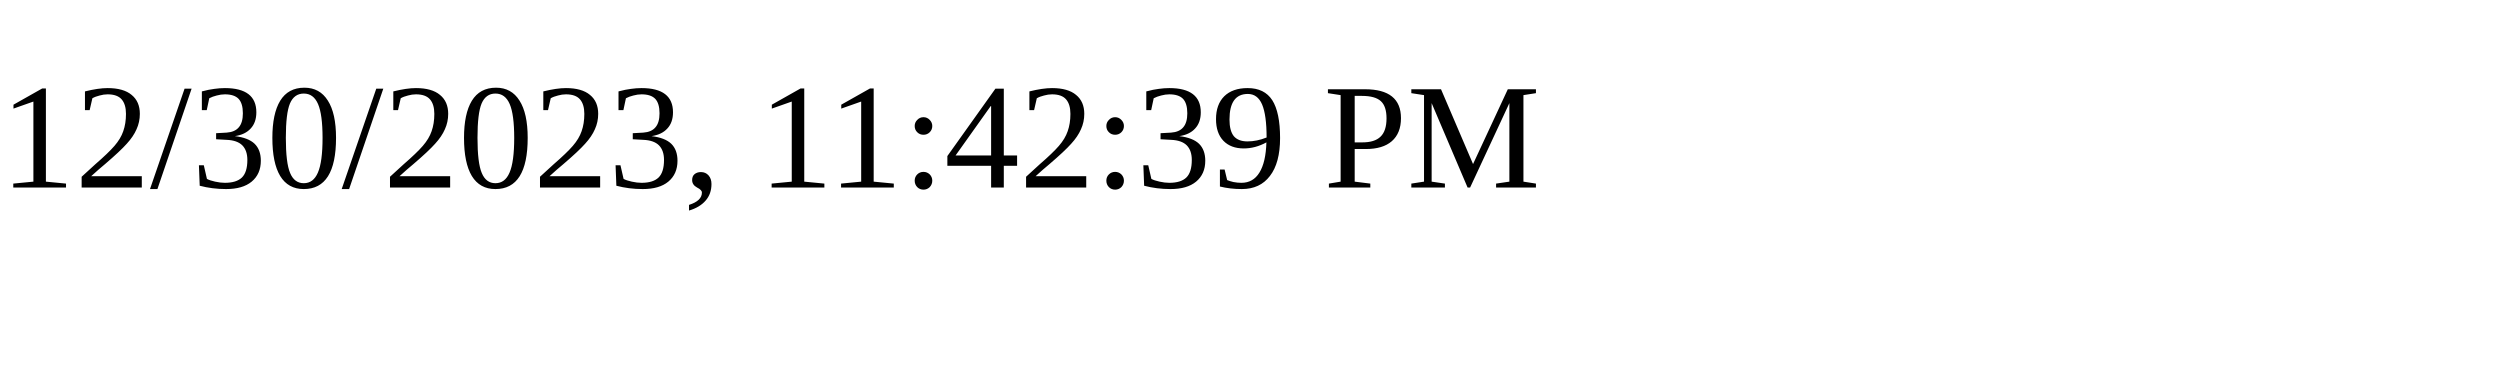
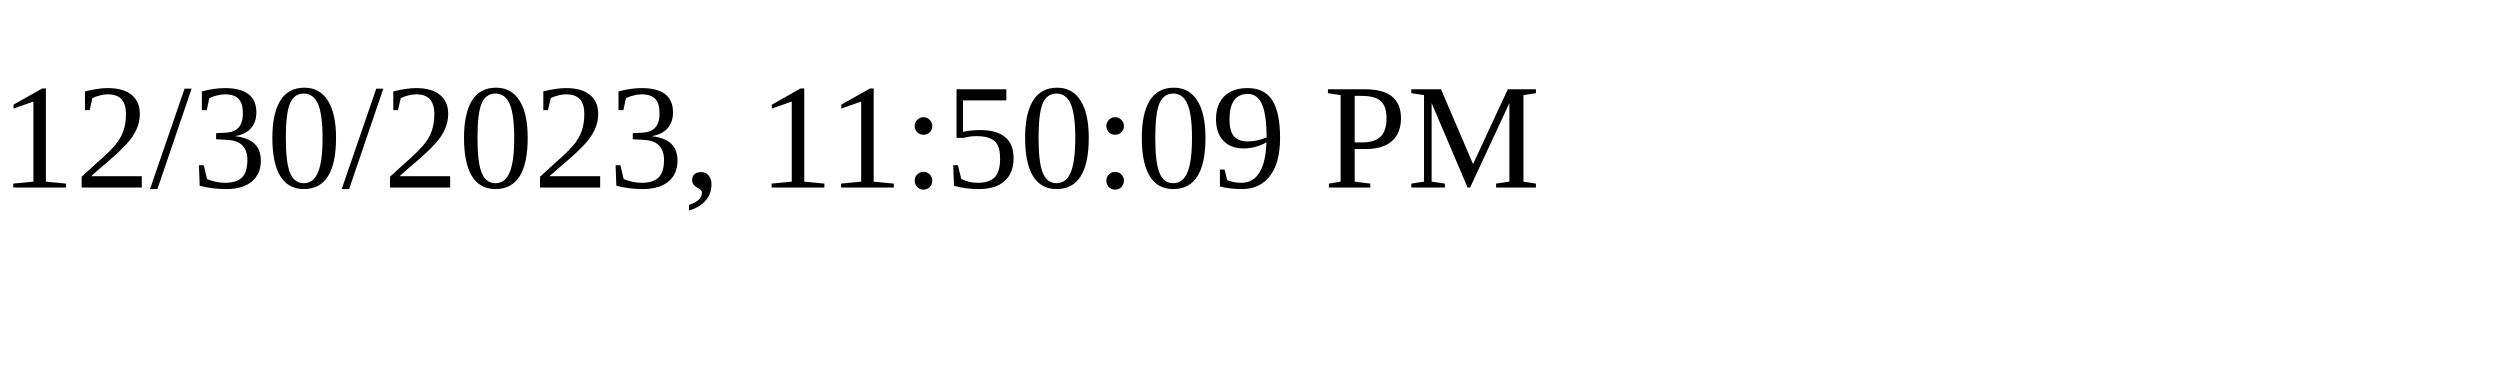
<svg xmlns="http://www.w3.org/2000/svg" height="30" width="200">
-   <text x="0" y="15">12/30/2023, 11:42:39 PM</text>
+   <text x="0" y="15">12/30/2023, 11:50:09 PM</text>
</svg>
